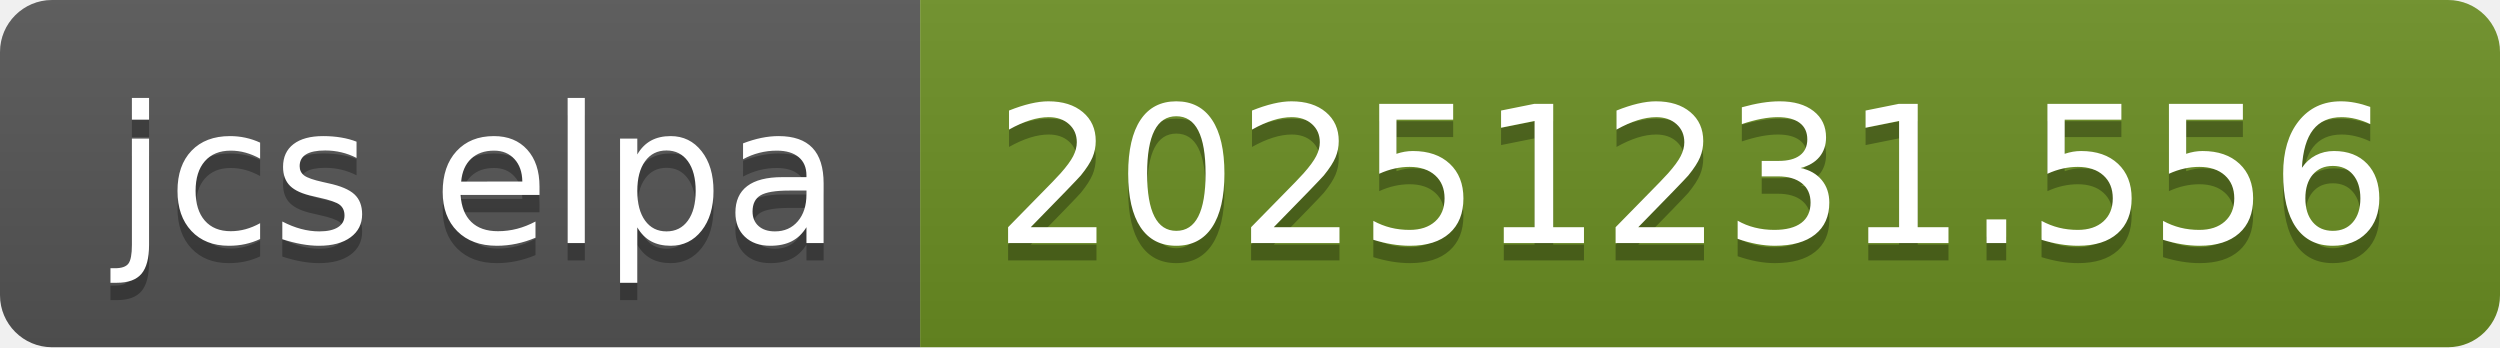
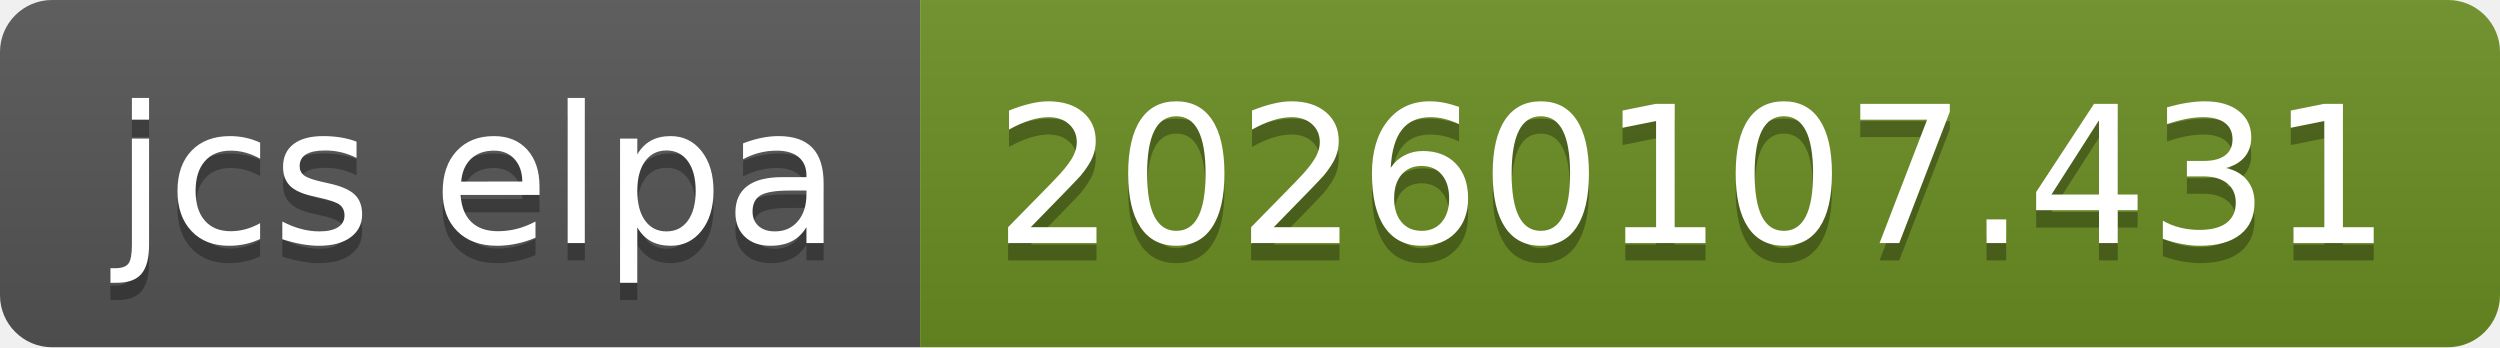
- <svg xmlns="http://www.w3.org/2000/svg" width="144" height="20" role="img" aria-label="jcs elpa: 20251231.556">
+ <svg xmlns="http://www.w3.org/2000/svg" width="144" height="20" role="img" aria-label="jcs elpa: 20260107.431">
  <linearGradient id="s" x2="0" y2="100%">
    <stop offset="0" stop-color="#bbb" stop-opacity=".1" />
    <stop offset="1" stop-opacity=".1" />
  </linearGradient>
  <clipPath id="r">
    <rect width="144" height="20" rx="3" fill="#fff" />
  </clipPath>
  <g clip-path="url(#r)">
    <rect width="53" height="20" fill="#555" />
    <rect x="53" width="91" height="20" fill="#6b8e23" />
    <rect width="144" height="20" fill="url(#s)" />
  </g>
  <g fill="#fff" text-anchor="middle" font-family="Verdana,Geneva,DejaVu Sans,sans-serif" text-rendering="geometricPrecision" font-size="110">
    <text aria-hidden="true" x="275" y="150" fill="#010101" fill-opacity=".3" transform="scale(.1)" textLength="430">jcs elpa</text>
    <text x="275" y="140" transform="scale(.1)" fill="#fff" textLength="430">jcs elpa</text>
-     <text aria-hidden="true" x="975" y="150" fill="#010101" fill-opacity=".3" transform="scale(.1)" textLength="810">20251231.556</text>
-     <text x="975" y="140" transform="scale(.1)" fill="#fff" textLength="810">20251231.556</text>
+     <text aria-hidden="true" x="975" y="150" fill="#010101" fill-opacity=".3" transform="scale(.1)" textLength="810">20260107.431</text>
+     <text x="975" y="140" transform="scale(.1)" fill="#fff" textLength="810">20260107.431</text>
  </g>
</svg>
